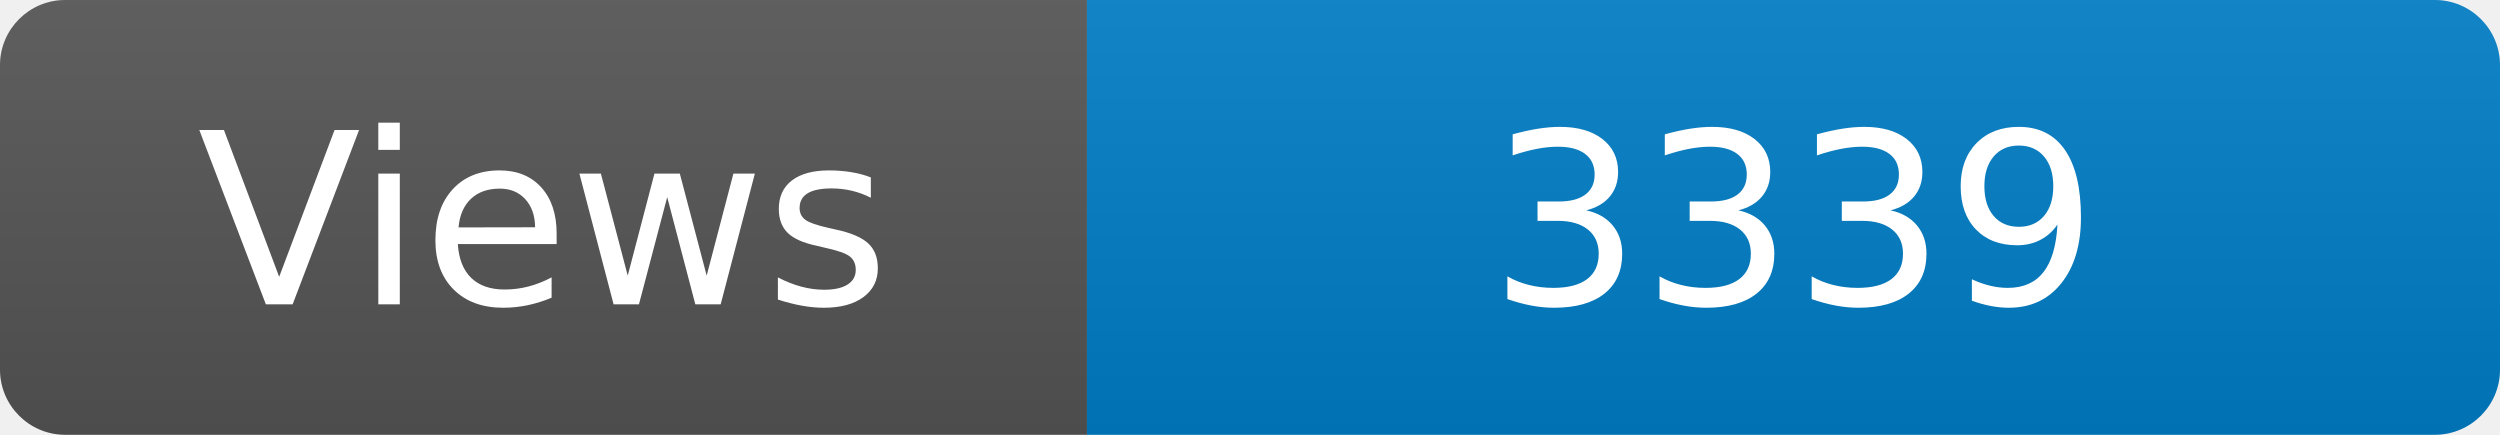
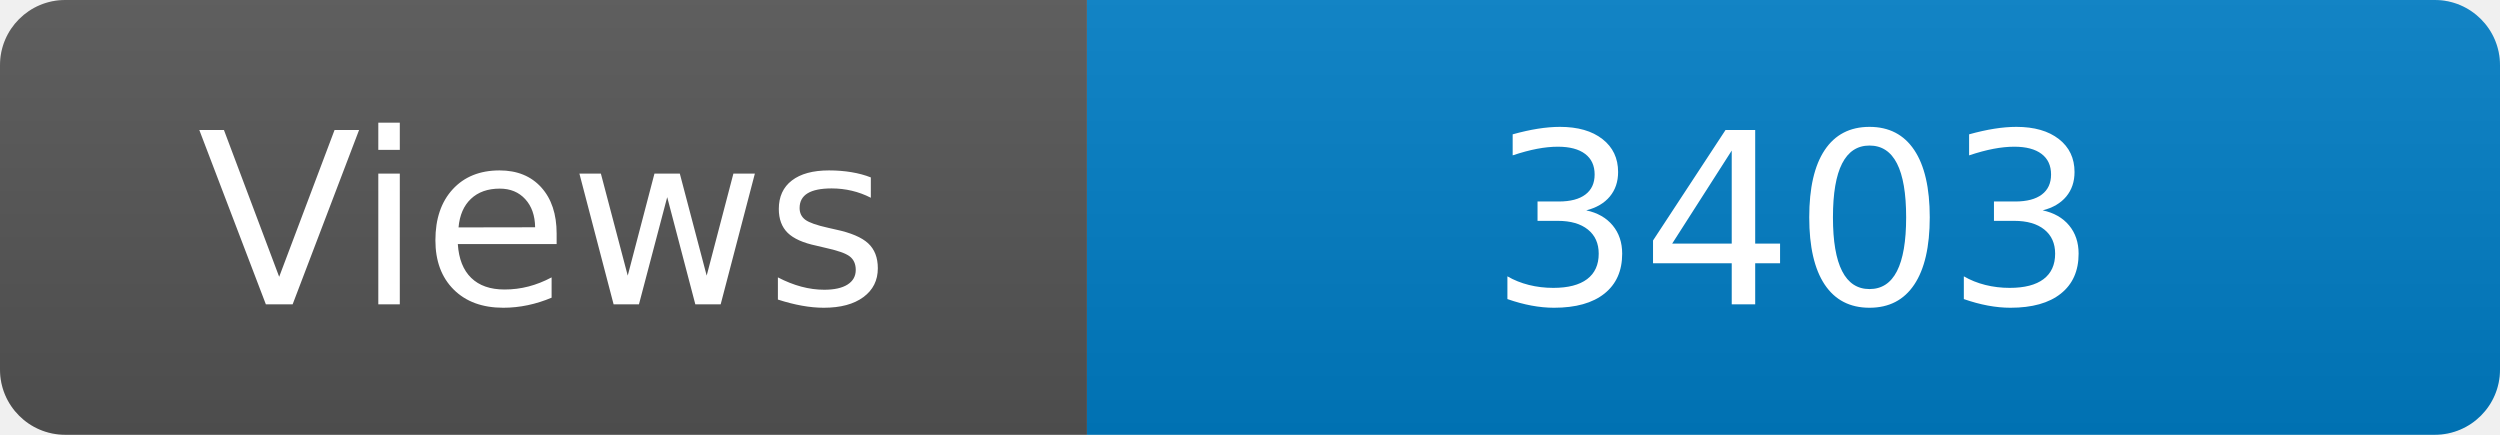
<svg xmlns="http://www.w3.org/2000/svg" width="115" height="20" role="img" aria-label="Maintained?: yes">
  <linearGradient id="s" x2="0" y2="100%">
    <stop offset="0" stop-color="#bbb" stop-opacity=".1" />
    <stop offset="1" stop-opacity=".1" />
  </linearGradient>
  <clipPath id="r">
    <rect width="115" height="20" rx="3" fill="#fff" />
  </clipPath>
  <g clip-path="url(#r)">
    <rect width="50" height="20" fill="#555" />
    <rect x="50" width="160" height="20" fill="#007ec6" />
    <rect width="115" height="20" fill="url(#s)" />
  </g>
  <g fill="#fff" text-anchor="middle" font-family="Verdana,Geneva,DejaVu Sans,sans-serif" font-size="110">
    <text x="250" y="140" transform="scale(.1)" fill="#fff">Views</text>
-     <text x="825" y="140" transform="scale(.1)" fill="#fff">3339</text>
+     <text x="825" y="140" transform="scale(.1)" fill="#fff">3403</text>
  </g>
</svg>
